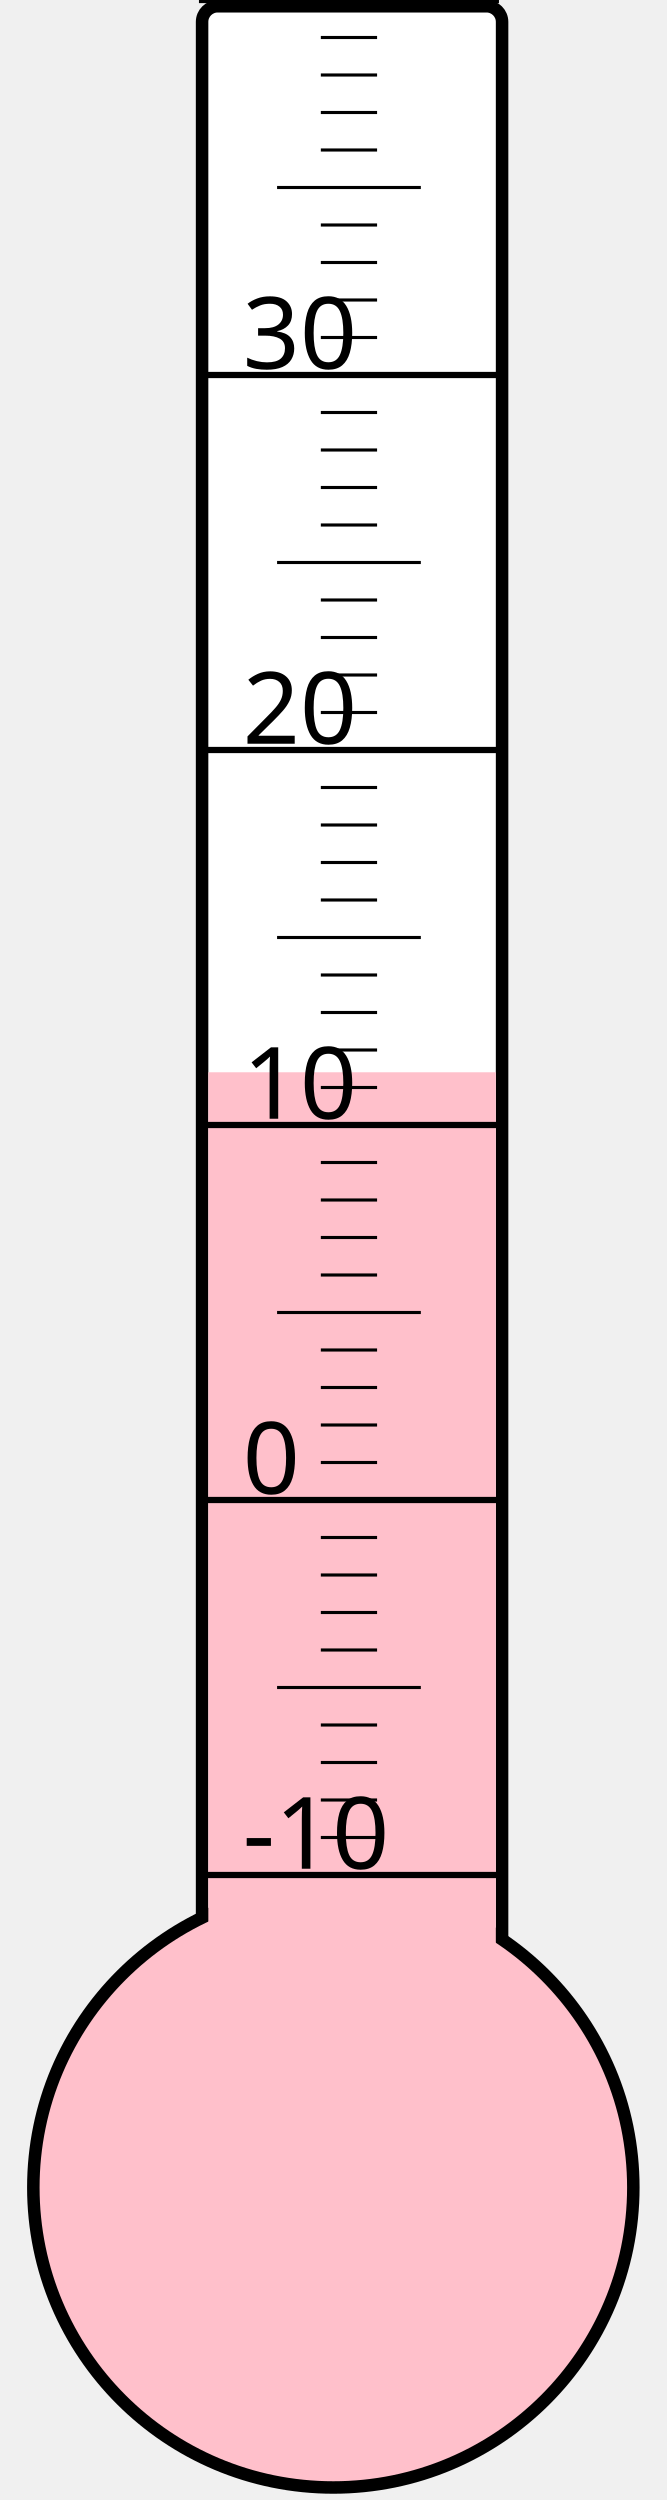
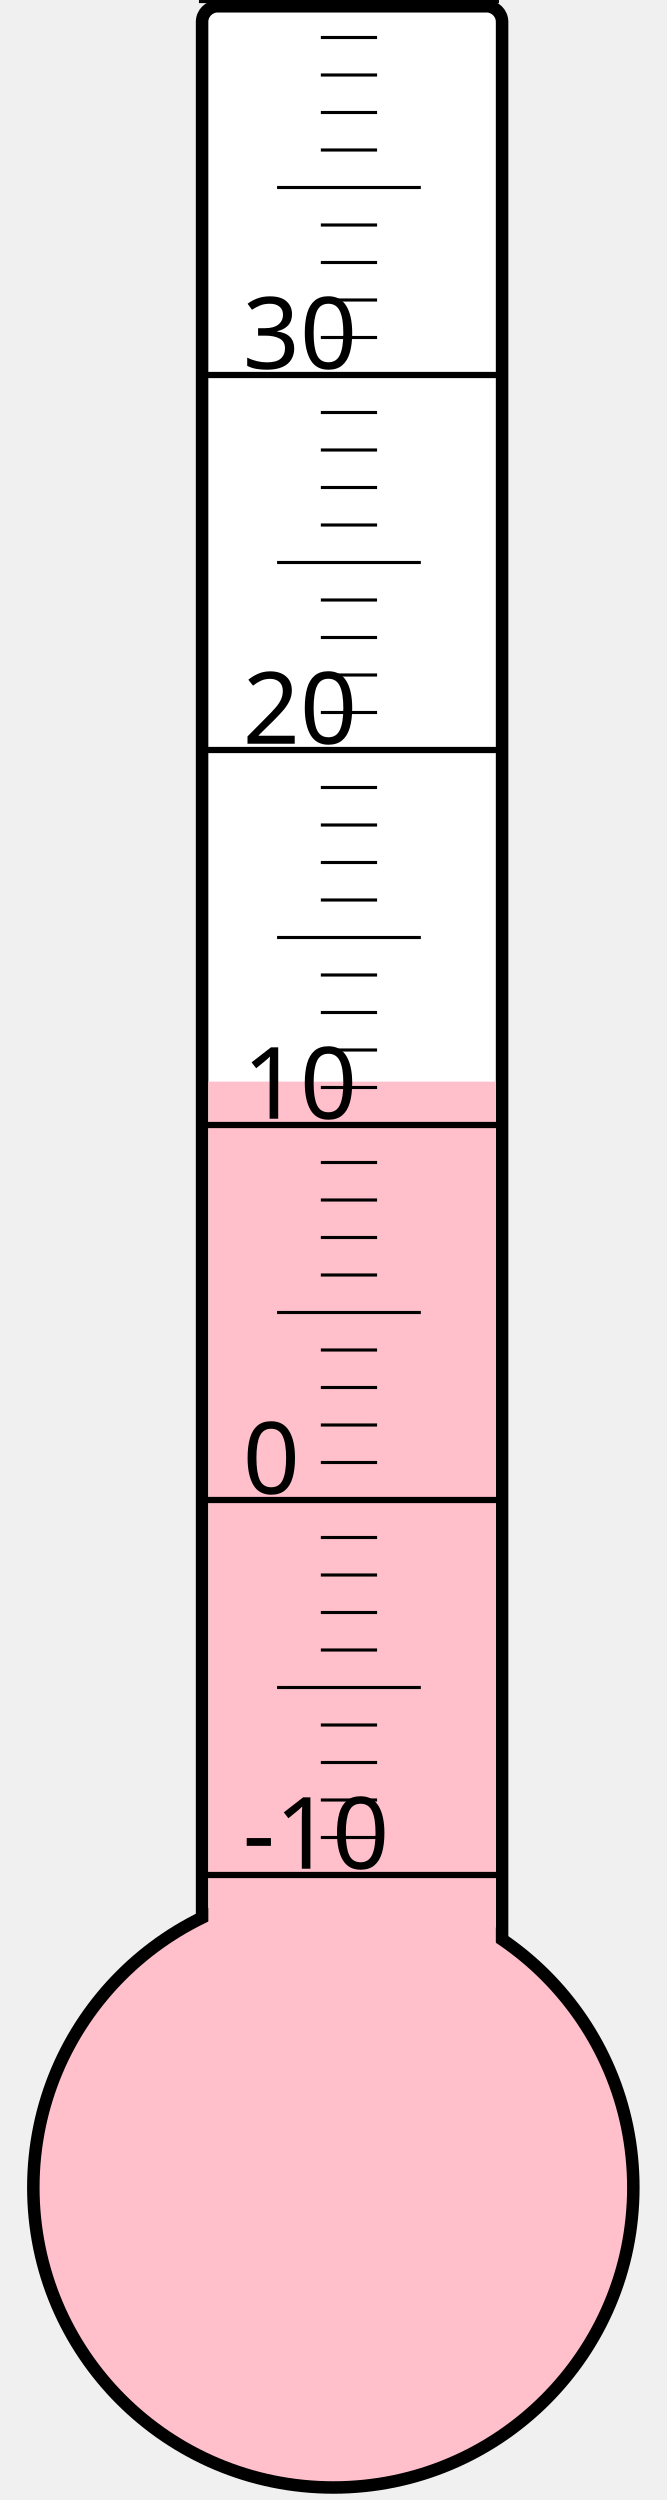
<svg xmlns="http://www.w3.org/2000/svg" width="40px" height="150px" viewBox="0 0 200 800">
  <rect width="200" height="800" x="0" y="0" style="fill: #ffffeb; fill-opacity: 0;" />
  <rect width="96" height="680" x="58" y="2" rx="5" ry="5" style="fill: white; fill-opacity: 1; stroke: black; stroke-width: 4;" />
  <circle cx="100" cy="700" r="96" style="fill: pink; stroke: black; stroke-width: 4;" />
-   <rect width="92" height="356.875" x="60" y="343.125" style="fill: pink; fill-opacity: 1; stroke-width: 0;" />
+   <rect width="92" height="353.875" x="60" y="346.125" style="fill: pink; fill-opacity: 1; stroke-width: 0;" />
  <text x="71" y="598" style="font-family: sans-serif; font-size: 24pt;">-10</text>
  <text x="71" y="478" style="font-family: sans-serif; font-size: 24pt;">0</text>
  <text x="71" y="358" style="font-family: sans-serif; font-size: 24pt;">10</text>
  <text x="71" y="238" style="font-family: sans-serif; font-size: 24pt;">20</text>
  <text x="71" y="118" style="font-family: sans-serif; font-size: 24pt;">30</text>
  <g style="stroke: black;">
    <line x1="57" y1="600" x2="153" y2="600" style="stroke-width: 2;" />
    <line x1="96" y1="588" x2="114" y2="588" style="stroke-width: 1;" />
    <line x1="96" y1="576" x2="114" y2="576" style="stroke-width: 1;" />
    <line x1="96" y1="564" x2="114" y2="564" style="stroke-width: 1;" />
    <line x1="96" y1="552" x2="114" y2="552" style="stroke-width: 1;" />
    <line x1="82" y1="540" x2="128" y2="540" style="stroke-width: 1;" />
    <line x1="96" y1="528" x2="114" y2="528" style="stroke-width: 1;" />
    <line x1="96" y1="516" x2="114" y2="516" style="stroke-width: 1;" />
    <line x1="96" y1="504" x2="114" y2="504" style="stroke-width: 1;" />
    <line x1="96" y1="492" x2="114" y2="492" style="stroke-width: 1;" />
    <line x1="57" y1="480" x2="153" y2="480" style="stroke-width: 2;" />
    <line x1="96" y1="468" x2="114" y2="468" style="stroke-width: 1;" />
    <line x1="96" y1="456" x2="114" y2="456" style="stroke-width: 1;" />
    <line x1="96" y1="444" x2="114" y2="444" style="stroke-width: 1;" />
    <line x1="96" y1="432" x2="114" y2="432" style="stroke-width: 1;" />
    <line x1="82" y1="420" x2="128" y2="420" style="stroke-width: 1;" />
    <line x1="96" y1="408" x2="114" y2="408" style="stroke-width: 1;" />
    <line x1="96" y1="396" x2="114" y2="396" style="stroke-width: 1;" />
    <line x1="96" y1="384" x2="114" y2="384" style="stroke-width: 1;" />
    <line x1="96" y1="372" x2="114" y2="372" style="stroke-width: 1;" />
    <line x1="57" y1="360" x2="153" y2="360" style="stroke-width: 2;" />
    <line x1="96" y1="348" x2="114" y2="348" style="stroke-width: 1;" />
    <line x1="96" y1="336" x2="114" y2="336" style="stroke-width: 1;" />
    <line x1="96" y1="324" x2="114" y2="324" style="stroke-width: 1;" />
    <line x1="96" y1="312" x2="114" y2="312" style="stroke-width: 1;" />
    <line x1="82" y1="300" x2="128" y2="300" style="stroke-width: 1;" />
    <line x1="96" y1="288" x2="114" y2="288" style="stroke-width: 1;" />
    <line x1="96" y1="276" x2="114" y2="276" style="stroke-width: 1;" />
    <line x1="96" y1="264" x2="114" y2="264" style="stroke-width: 1;" />
    <line x1="96" y1="252" x2="114" y2="252" style="stroke-width: 1;" />
    <line x1="57" y1="240" x2="153" y2="240" style="stroke-width: 2;" />
    <line x1="96" y1="228" x2="114" y2="228" style="stroke-width: 1;" />
    <line x1="96" y1="216" x2="114" y2="216" style="stroke-width: 1;" />
    <line x1="96" y1="204" x2="114" y2="204" style="stroke-width: 1;" />
    <line x1="96" y1="192" x2="114" y2="192" style="stroke-width: 1;" />
    <line x1="82" y1="180" x2="128" y2="180" style="stroke-width: 1;" />
    <line x1="96" y1="168" x2="114" y2="168" style="stroke-width: 1;" />
    <line x1="96" y1="156" x2="114" y2="156" style="stroke-width: 1;" />
    <line x1="96" y1="144" x2="114" y2="144" style="stroke-width: 1;" />
    <line x1="96" y1="132" x2="114" y2="132" style="stroke-width: 1;" />
    <line x1="57" y1="120" x2="153" y2="120" style="stroke-width: 2;" />
    <line x1="96" y1="108" x2="114" y2="108" style="stroke-width: 1;" />
    <line x1="96" y1="96" x2="114" y2="96" style="stroke-width: 1;" />
    <line x1="96" y1="84" x2="114" y2="84" style="stroke-width: 1;" />
    <line x1="96" y1="72" x2="114" y2="72" style="stroke-width: 1;" />
    <line x1="82" y1="60" x2="128" y2="60" style="stroke-width: 1;" />
    <line x1="96" y1="48" x2="114" y2="48" style="stroke-width: 1;" />
    <line x1="96" y1="36" x2="114" y2="36" style="stroke-width: 1;" />
    <line x1="96" y1="24" x2="114" y2="24" style="stroke-width: 1;" />
    <line x1="96" y1="12" x2="114" y2="12" style="stroke-width: 1;" />
    <line x1="57" y1="0" x2="153" y2="0" style="stroke-width: 2;" />
  </g>
</svg>
